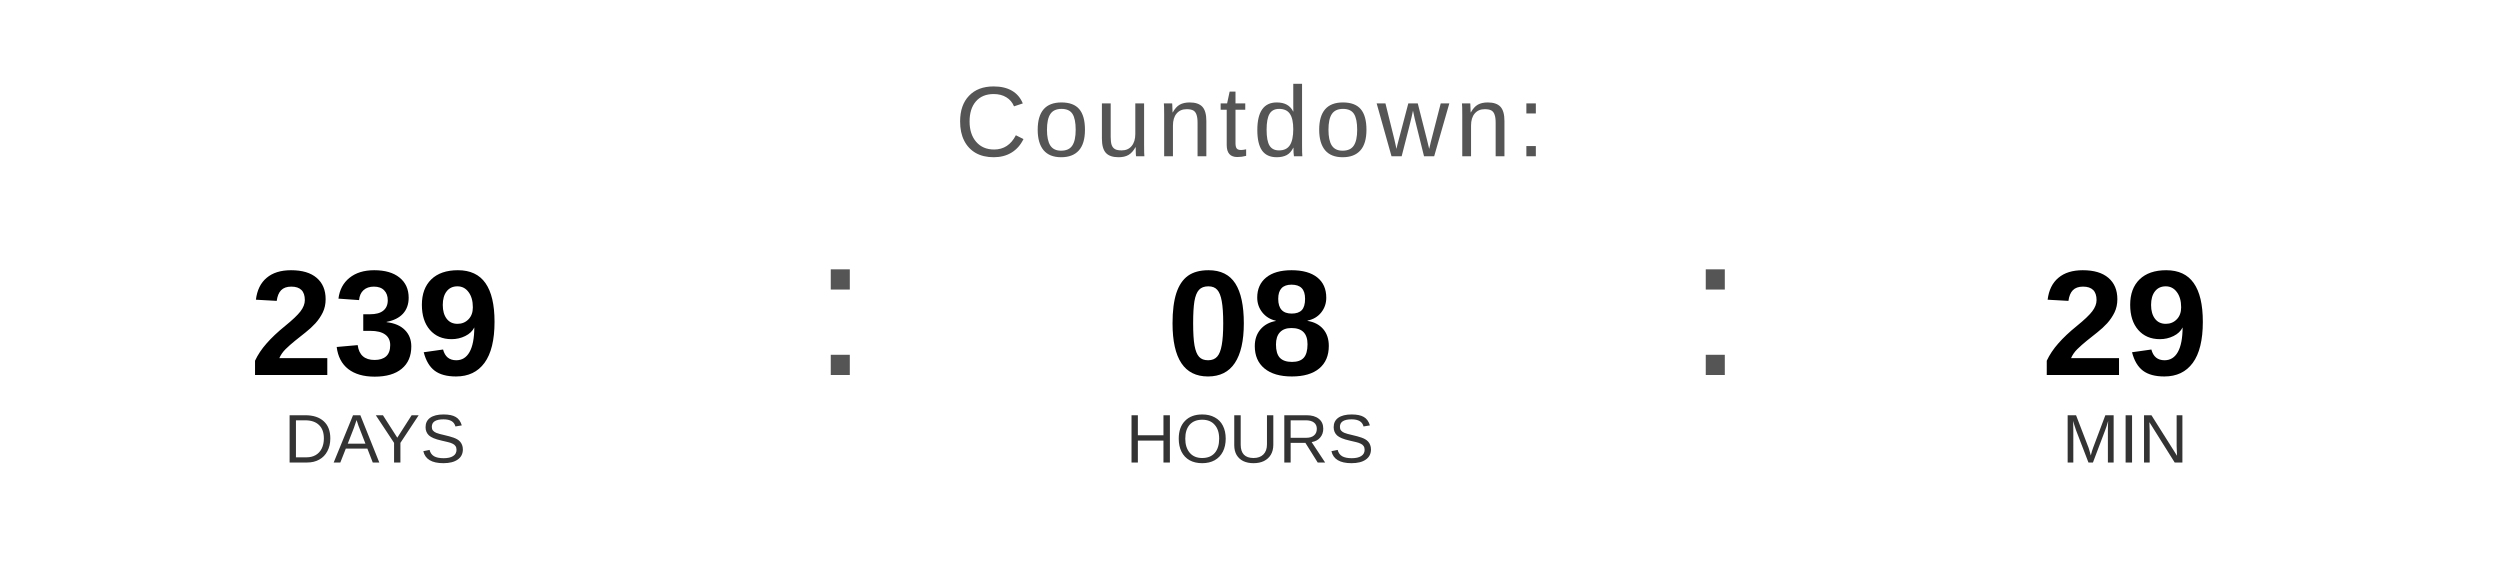
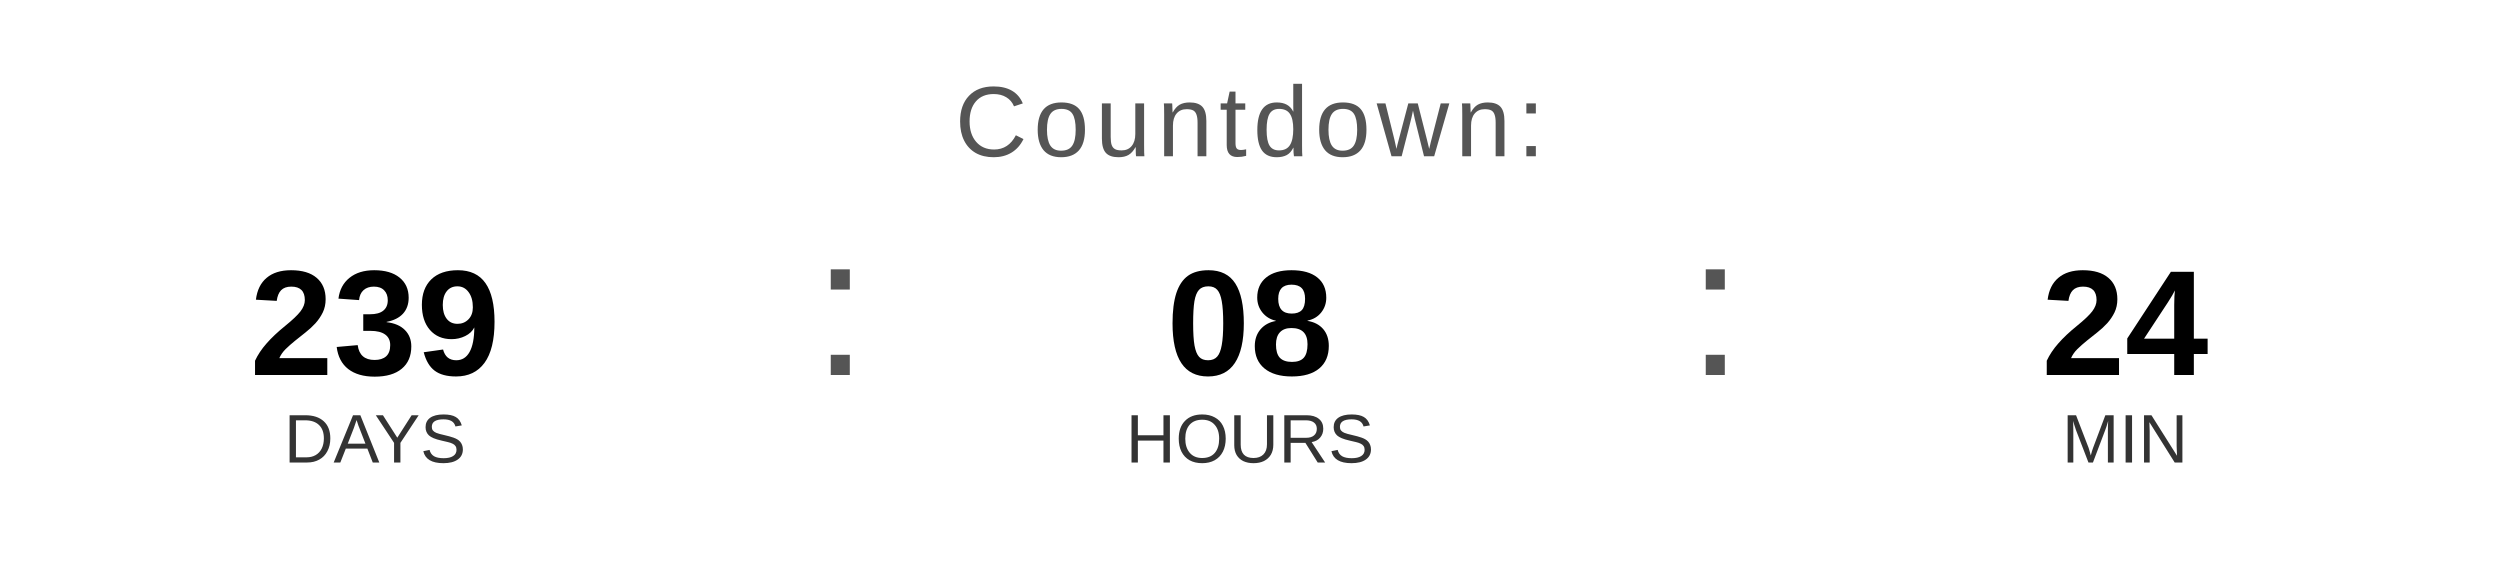
<svg xmlns="http://www.w3.org/2000/svg" width="400" height="90" viewBox="0 0 400 90">
  <text x="200" y="25" font-family="Arial, Helvetica, sans-serif" font-size="16" fill="#555555" text-anchor="middle" letter-spacing="1">
    Countdown:
  </text>
  <text x="60" y="60" font-family="Arial, Helvetica, sans-serif" font-size="24" font-weight="bold" fill="#000000" text-anchor="middle">239</text>
  <text x="60" y="74" font-family="Arial, Helvetica, sans-serif" font-size="11" fill="#333333" text-anchor="middle">DAYS</text>
  <text x="130" y="60" font-family="Arial, sans-serif" font-size="32" fill="#555555">:</text>
  <text x="200" y="60" font-family="Arial, Helvetica, sans-serif" font-size="24" font-weight="bold" fill="#000000" text-anchor="middle">08</text>
  <text x="200" y="74" font-family="Arial, Helvetica, sans-serif" font-size="11" fill="#333333" text-anchor="middle">HOURS</text>
  <text x="270" y="60" font-family="Arial, sans-serif" font-size="32" fill="#555555">:</text>
-   <text x="340" y="60" font-family="Arial, Helvetica, sans-serif" font-size="24" font-weight="bold" fill="#000000" text-anchor="middle">29</text>
+   <text x="340" y="60" font-family="Arial, Helvetica, sans-serif" font-size="24" font-weight="bold" fill="#000000" text-anchor="middle">24</text>
  <text x="340" y="74" font-family="Arial, Helvetica, sans-serif" font-size="11" fill="#333333" text-anchor="middle">MIN</text>
</svg>
